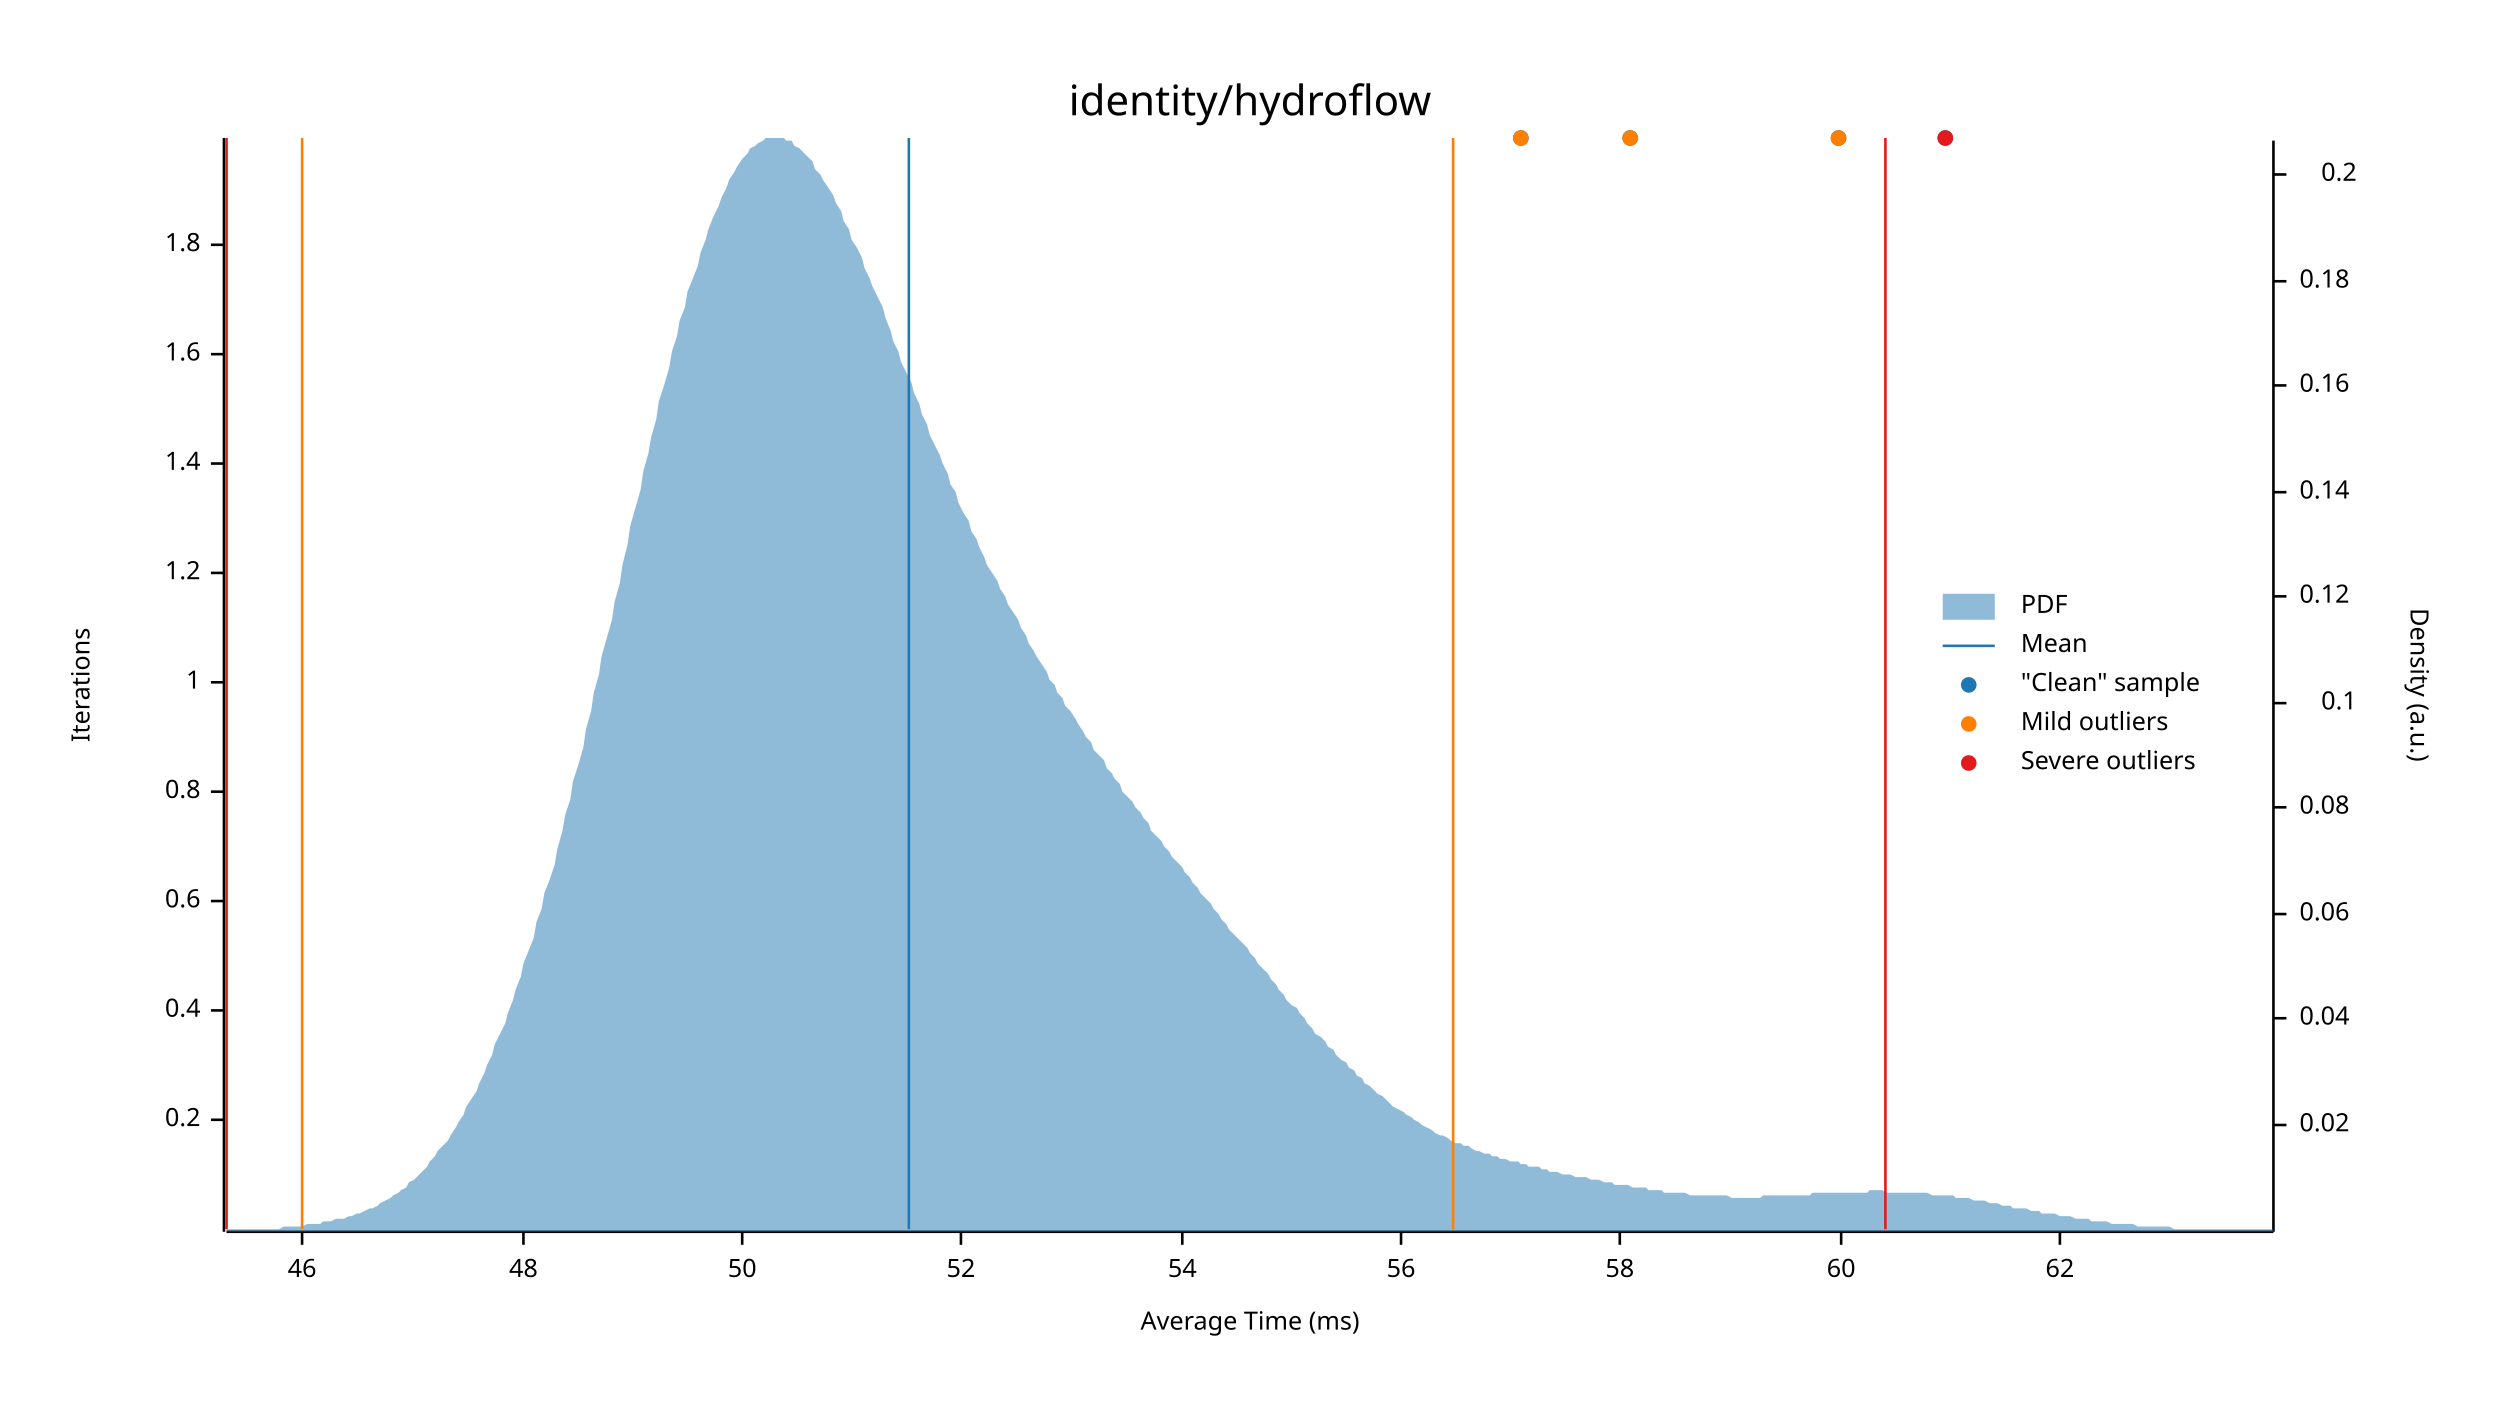
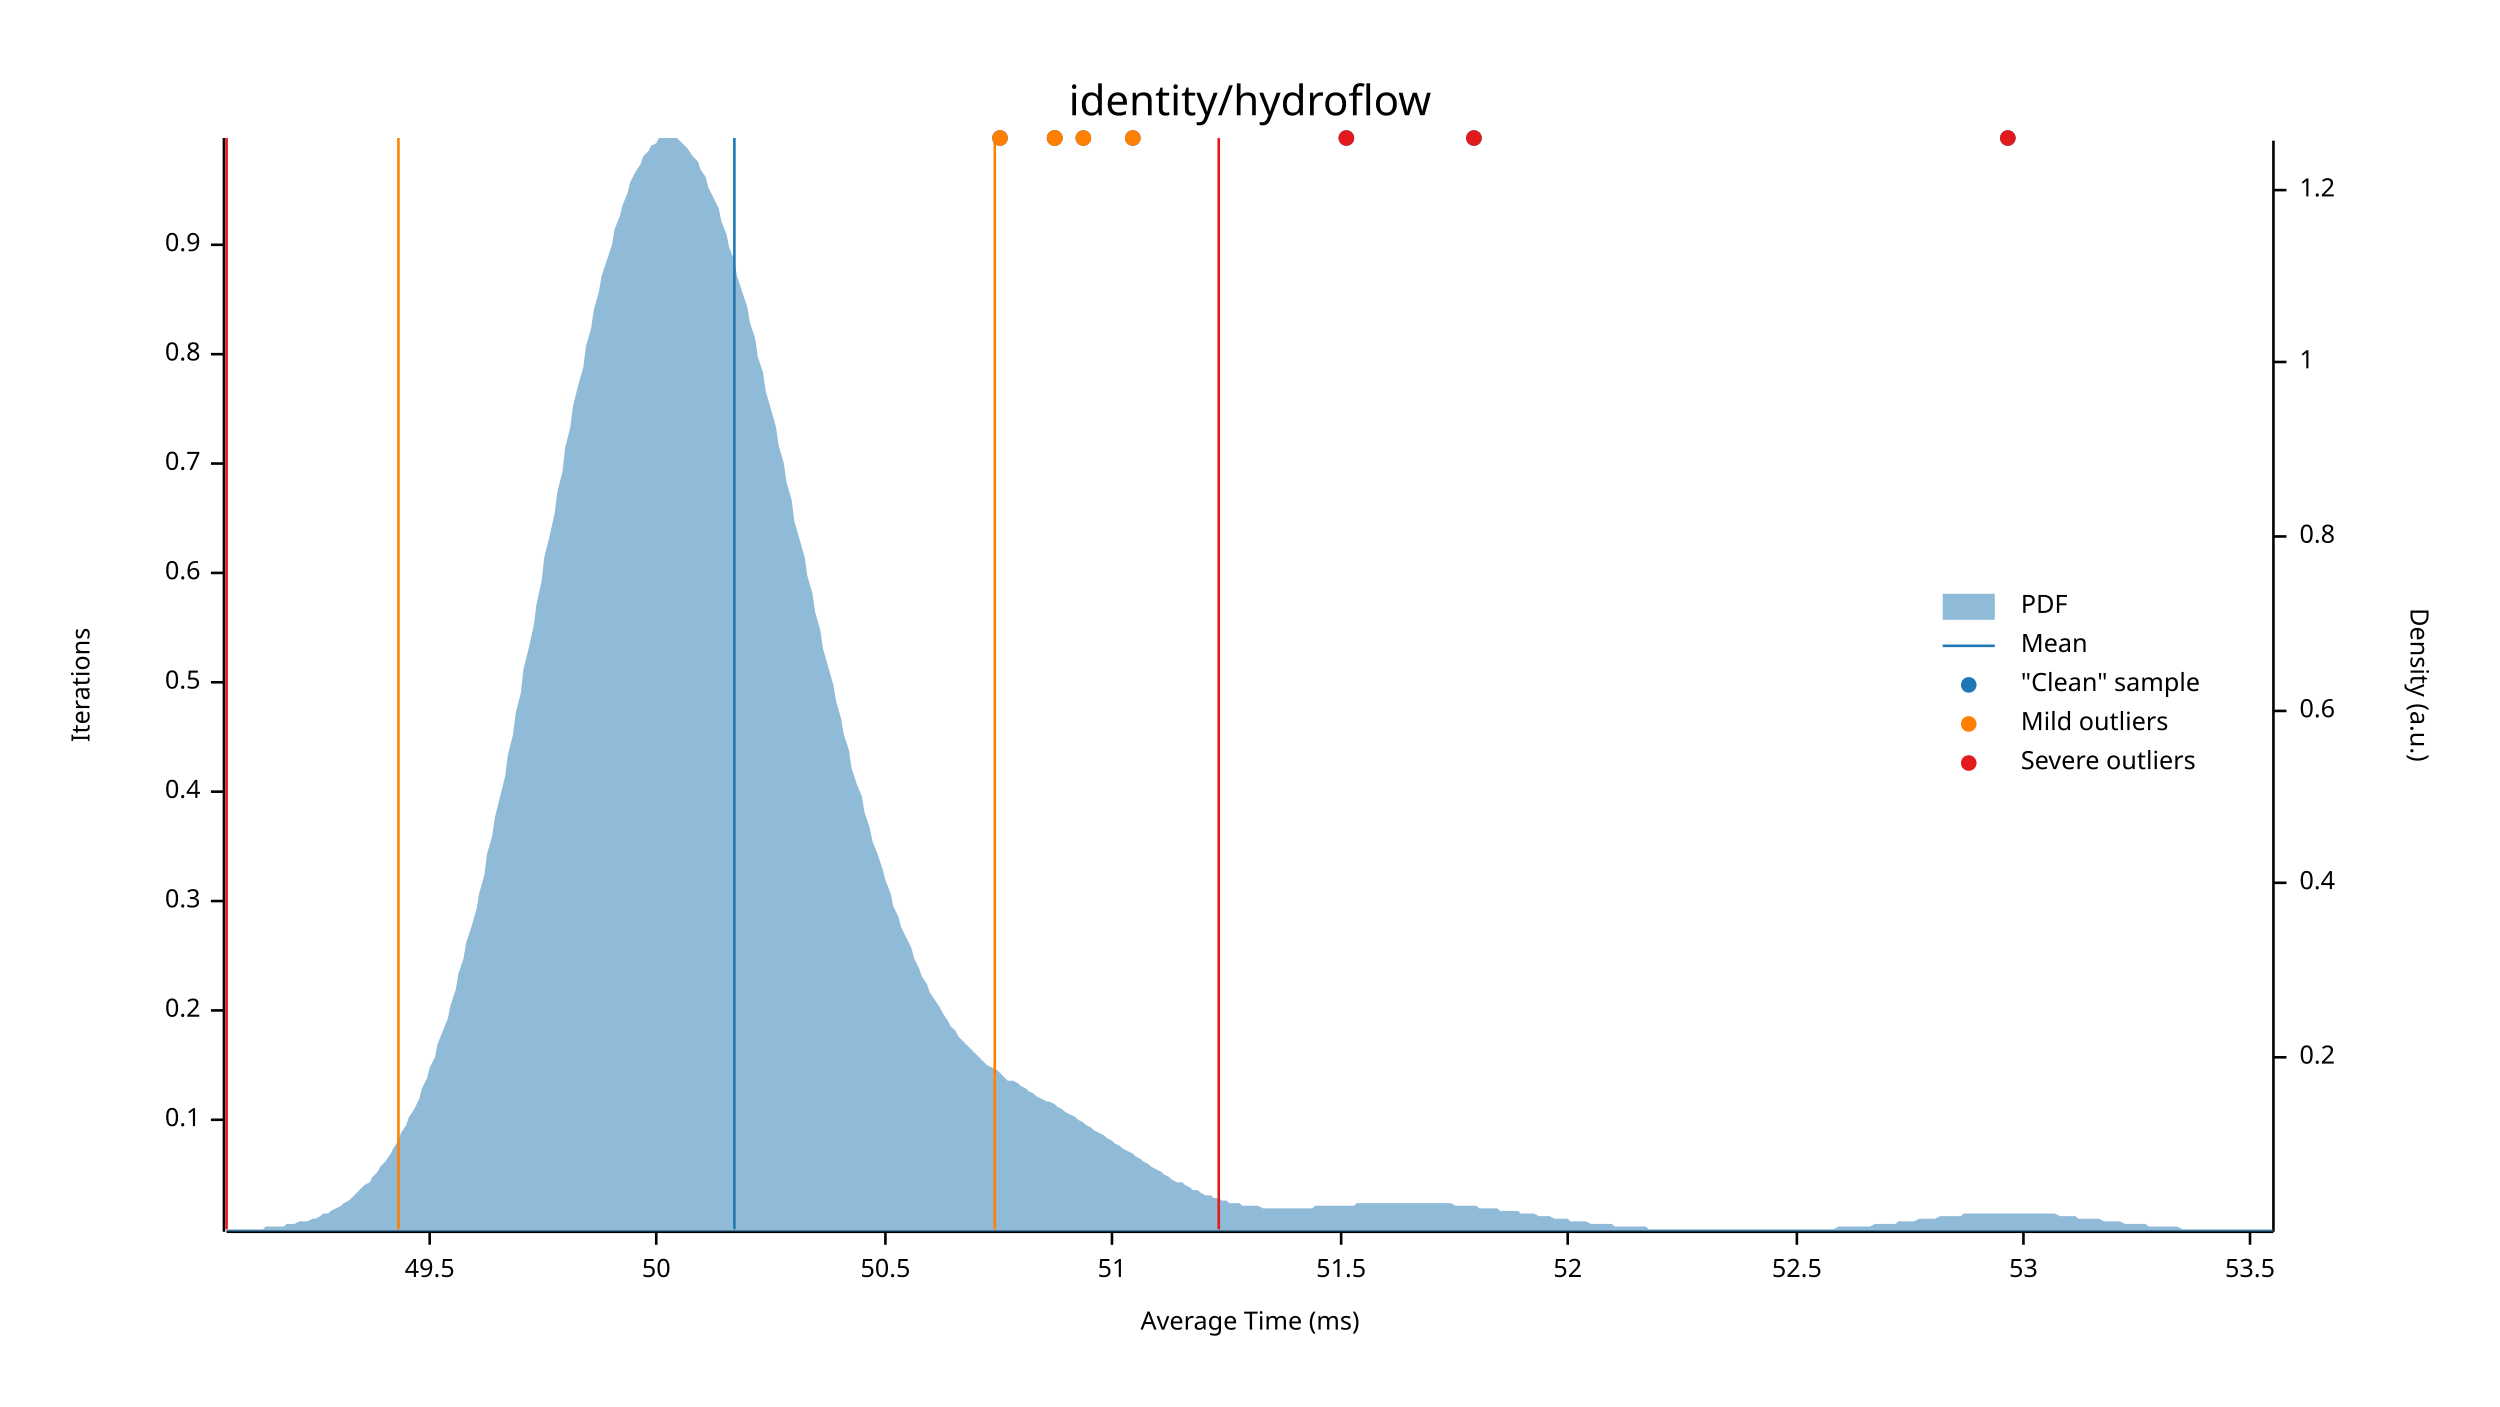
<svg xmlns="http://www.w3.org/2000/svg" width="960" height="540" viewBox="0 0 960 540">
  <text x="480" y="32" dy="0.76em" text-anchor="middle" font-family="sans-serif" font-size="16.129" opacity="1" fill="#000000">
identity/hydroflow
</text>
  <text x="27" y="263" dy="0.76em" text-anchor="middle" font-family="sans-serif" font-size="9.677" opacity="1" fill="#000000" transform="rotate(270, 27, 263)">
Iterations
</text>
  <text x="480" y="513" dy="-0.5ex" text-anchor="middle" font-family="sans-serif" font-size="9.677" opacity="1" fill="#000000">
Average Time (ms)
</text>
  <polyline fill="none" opacity="1" stroke="#000000" stroke-width="1" points="86,53 86,473 " />
  <text x="77" y="430" dy="0.5ex" text-anchor="end" font-family="sans-serif" font-size="9.677" opacity="1" fill="#000000">
- 0.2
+ 0.1
</text>
  <polyline fill="none" opacity="1" stroke="#000000" stroke-width="1" points="81,430 86,430 " />
  <text x="77" y="388" dy="0.5ex" text-anchor="end" font-family="sans-serif" font-size="9.677" opacity="1" fill="#000000">
- 0.4
+ 0.2
</text>
  <polyline fill="none" opacity="1" stroke="#000000" stroke-width="1" points="81,388 86,388 " />
  <text x="77" y="346" dy="0.5ex" text-anchor="end" font-family="sans-serif" font-size="9.677" opacity="1" fill="#000000">
- 0.6
+ 0.3
</text>
  <polyline fill="none" opacity="1" stroke="#000000" stroke-width="1" points="81,346 86,346 " />
  <text x="77" y="304" dy="0.5ex" text-anchor="end" font-family="sans-serif" font-size="9.677" opacity="1" fill="#000000">
- 0.8
+ 0.4
</text>
  <polyline fill="none" opacity="1" stroke="#000000" stroke-width="1" points="81,304 86,304 " />
  <text x="77" y="262" dy="0.5ex" text-anchor="end" font-family="sans-serif" font-size="9.677" opacity="1" fill="#000000">
- 1
+ 0.5
</text>
  <polyline fill="none" opacity="1" stroke="#000000" stroke-width="1" points="81,262 86,262 " />
  <text x="77" y="220" dy="0.5ex" text-anchor="end" font-family="sans-serif" font-size="9.677" opacity="1" fill="#000000">
- 1.2
+ 0.6
</text>
  <polyline fill="none" opacity="1" stroke="#000000" stroke-width="1" points="81,220 86,220 " />
  <text x="77" y="178" dy="0.5ex" text-anchor="end" font-family="sans-serif" font-size="9.677" opacity="1" fill="#000000">
- 1.4
+ 0.7
</text>
  <polyline fill="none" opacity="1" stroke="#000000" stroke-width="1" points="81,178 86,178 " />
  <text x="77" y="136" dy="0.5ex" text-anchor="end" font-family="sans-serif" font-size="9.677" opacity="1" fill="#000000">
- 1.6
+ 0.8
</text>
  <polyline fill="none" opacity="1" stroke="#000000" stroke-width="1" points="81,136 86,136 " />
  <text x="77" y="94" dy="0.5ex" text-anchor="end" font-family="sans-serif" font-size="9.677" opacity="1" fill="#000000">
- 1.8
+ 0.9
</text>
  <polyline fill="none" opacity="1" stroke="#000000" stroke-width="1" points="81,94 86,94 " />
  <polyline fill="none" opacity="1" stroke="#000000" stroke-width="1" points="87,473 873,473 " />
-   <text x="116" y="483" dy="0.76em" text-anchor="middle" font-family="sans-serif" font-size="9.677" opacity="1" fill="#000000">
- 46
+   <text x="165" y="483" dy="0.76em" text-anchor="middle" font-family="sans-serif" font-size="9.677" opacity="1" fill="#000000">
+ 49.5
</text>
-   <polyline fill="none" opacity="1" stroke="#000000" stroke-width="1" points="116,473 116,478 " />
-   <text x="201" y="483" dy="0.76em" text-anchor="middle" font-family="sans-serif" font-size="9.677" opacity="1" fill="#000000">
- 48
- </text>
-   <polyline fill="none" opacity="1" stroke="#000000" stroke-width="1" points="201,473 201,478 " />
-   <text x="285" y="483" dy="0.76em" text-anchor="middle" font-family="sans-serif" font-size="9.677" opacity="1" fill="#000000">
+   <polyline fill="none" opacity="1" stroke="#000000" stroke-width="1" points="165,473 165,478 " />
+   <text x="252" y="483" dy="0.76em" text-anchor="middle" font-family="sans-serif" font-size="9.677" opacity="1" fill="#000000">
50
</text>
-   <polyline fill="none" opacity="1" stroke="#000000" stroke-width="1" points="285,473 285,478 " />
-   <text x="369" y="483" dy="0.76em" text-anchor="middle" font-family="sans-serif" font-size="9.677" opacity="1" fill="#000000">
+   <polyline fill="none" opacity="1" stroke="#000000" stroke-width="1" points="252,473 252,478 " />
+   <text x="340" y="483" dy="0.76em" text-anchor="middle" font-family="sans-serif" font-size="9.677" opacity="1" fill="#000000">
+ 50.5
+ </text>
+   <polyline fill="none" opacity="1" stroke="#000000" stroke-width="1" points="340,473 340,478 " />
+   <text x="427" y="483" dy="0.76em" text-anchor="middle" font-family="sans-serif" font-size="9.677" opacity="1" fill="#000000">
+ 51
+ </text>
+   <polyline fill="none" opacity="1" stroke="#000000" stroke-width="1" points="427,473 427,478 " />
+   <text x="515" y="483" dy="0.76em" text-anchor="middle" font-family="sans-serif" font-size="9.677" opacity="1" fill="#000000">
+ 51.5
+ </text>
+   <polyline fill="none" opacity="1" stroke="#000000" stroke-width="1" points="515,473 515,478 " />
+   <text x="602" y="483" dy="0.76em" text-anchor="middle" font-family="sans-serif" font-size="9.677" opacity="1" fill="#000000">
52
</text>
-   <polyline fill="none" opacity="1" stroke="#000000" stroke-width="1" points="369,473 369,478 " />
-   <text x="454" y="483" dy="0.76em" text-anchor="middle" font-family="sans-serif" font-size="9.677" opacity="1" fill="#000000">
- 54
+   <polyline fill="none" opacity="1" stroke="#000000" stroke-width="1" points="602,473 602,478 " />
+   <text x="690" y="483" dy="0.76em" text-anchor="middle" font-family="sans-serif" font-size="9.677" opacity="1" fill="#000000">
+ 52.5
</text>
-   <polyline fill="none" opacity="1" stroke="#000000" stroke-width="1" points="454,473 454,478 " />
-   <text x="538" y="483" dy="0.76em" text-anchor="middle" font-family="sans-serif" font-size="9.677" opacity="1" fill="#000000">
- 56
+   <polyline fill="none" opacity="1" stroke="#000000" stroke-width="1" points="690,473 690,478 " />
+   <text x="777" y="483" dy="0.76em" text-anchor="middle" font-family="sans-serif" font-size="9.677" opacity="1" fill="#000000">
+ 53
</text>
-   <polyline fill="none" opacity="1" stroke="#000000" stroke-width="1" points="538,473 538,478 " />
-   <text x="622" y="483" dy="0.76em" text-anchor="middle" font-family="sans-serif" font-size="9.677" opacity="1" fill="#000000">
- 58
+   <polyline fill="none" opacity="1" stroke="#000000" stroke-width="1" points="777,473 777,478 " />
+   <text x="864" y="483" dy="0.76em" text-anchor="middle" font-family="sans-serif" font-size="9.677" opacity="1" fill="#000000">
+ 53.5
</text>
-   <polyline fill="none" opacity="1" stroke="#000000" stroke-width="1" points="622,473 622,478 " />
-   <text x="707" y="483" dy="0.76em" text-anchor="middle" font-family="sans-serif" font-size="9.677" opacity="1" fill="#000000">
- 60
- </text>
-   <polyline fill="none" opacity="1" stroke="#000000" stroke-width="1" points="707,473 707,478 " />
-   <text x="791" y="483" dy="0.76em" text-anchor="middle" font-family="sans-serif" font-size="9.677" opacity="1" fill="#000000">
- 62
- </text>
-   <polyline fill="none" opacity="1" stroke="#000000" stroke-width="1" points="791,473 791,478 " />
+   <polyline fill="none" opacity="1" stroke="#000000" stroke-width="1" points="864,473 864,478 " />
  <text x="933" y="263" dy="0.76em" text-anchor="middle" font-family="sans-serif" font-size="9.677" opacity="1" fill="#000000" transform="rotate(90, 933, 263)">
Density (a.u.)
</text>
  <polyline fill="none" opacity="1" stroke="#000000" stroke-width="1" points="873,54 873,473 " />
-   <text x="883" y="432" dy="0.5ex" text-anchor="start" font-family="sans-serif" font-size="9.677" opacity="1" fill="#000000">
- 0.02
- </text>
-   <polyline fill="none" opacity="1" stroke="#000000" stroke-width="1" points="873,432 878,432 " />
-   <text x="883" y="391" dy="0.5ex" text-anchor="start" font-family="sans-serif" font-size="9.677" opacity="1" fill="#000000">
- 0.04
- </text>
-   <polyline fill="none" opacity="1" stroke="#000000" stroke-width="1" points="873,391 878,391 " />
-   <text x="883" y="351" dy="0.5ex" text-anchor="start" font-family="sans-serif" font-size="9.677" opacity="1" fill="#000000">
- 0.06
- </text>
-   <polyline fill="none" opacity="1" stroke="#000000" stroke-width="1" points="873,351 878,351 " />
-   <text x="883" y="310" dy="0.5ex" text-anchor="start" font-family="sans-serif" font-size="9.677" opacity="1" fill="#000000">
- 0.08
- </text>
-   <polyline fill="none" opacity="1" stroke="#000000" stroke-width="1" points="873,310 878,310 " />
-   <text x="905" y="270" dy="0.5ex" text-anchor="end" font-family="sans-serif" font-size="9.677" opacity="1" fill="#000000">
- 0.1
- </text>
-   <polyline fill="none" opacity="1" stroke="#000000" stroke-width="1" points="873,270 878,270 " />
-   <text x="883" y="229" dy="0.5ex" text-anchor="start" font-family="sans-serif" font-size="9.677" opacity="1" fill="#000000">
- 0.12
- </text>
-   <polyline fill="none" opacity="1" stroke="#000000" stroke-width="1" points="873,229 878,229 " />
-   <text x="883" y="189" dy="0.5ex" text-anchor="start" font-family="sans-serif" font-size="9.677" opacity="1" fill="#000000">
- 0.14
- </text>
-   <polyline fill="none" opacity="1" stroke="#000000" stroke-width="1" points="873,189 878,189 " />
-   <text x="883" y="148" dy="0.5ex" text-anchor="start" font-family="sans-serif" font-size="9.677" opacity="1" fill="#000000">
- 0.16
- </text>
-   <polyline fill="none" opacity="1" stroke="#000000" stroke-width="1" points="873,148 878,148 " />
-   <text x="883" y="108" dy="0.5ex" text-anchor="start" font-family="sans-serif" font-size="9.677" opacity="1" fill="#000000">
- 0.18
- </text>
-   <polyline fill="none" opacity="1" stroke="#000000" stroke-width="1" points="873,108 878,108 " />
-   <text x="905" y="67" dy="0.5ex" text-anchor="end" font-family="sans-serif" font-size="9.677" opacity="1" fill="#000000">
+   <text x="883" y="406" dy="0.5ex" text-anchor="start" font-family="sans-serif" font-size="9.677" opacity="1" fill="#000000">
0.2
</text>
-   <polyline fill="none" opacity="1" stroke="#000000" stroke-width="1" points="873,67 878,67 " />
-   <polygon opacity="0.5" fill="#1F78B4" points="87,472 88,472 90,472 91,472 93,472 94,472 96,472 98,472 99,472 101,472 102,472 104,472 105,472 107,472 109,471 110,471 112,471 113,471 115,471 116,471 118,470 120,470 121,470 123,470 124,469 126,469 127,469 129,468 131,468 132,468 134,467 135,467 137,466 138,466 140,465 142,464 143,464 145,463 146,462 148,461 150,460 151,459 153,458 154,457 156,456 157,454 159,453 161,451 162,450 164,448 165,446 167,444 168,442 170,440 172,438 173,436 175,433 176,431 178,428 179,425 181,422 183,419 184,416 186,412 187,409 189,405 190,401 192,397 194,393 195,389 197,384 198,380 200,375 201,370 203,365 205,360 206,354 208,349 209,343 211,338 213,332 214,326 216,319 217,313 219,307 220,300 222,294 224,287 225,280 227,273 228,266 230,259 231,252 233,245 235,238 236,231 238,224 239,217 241,209 242,202 244,195 246,188 247,181 249,174 250,168 252,161 253,154 255,148 257,141 258,135 260,129 261,123 263,118 264,112 266,107 268,102 269,97 271,92 272,88 274,83 276,79 277,76 279,72 280,69 282,66 283,64 285,61 287,59 288,57 290,56 291,55 293,54 294,53 296,53 298,53 299,53 301,53 302,54 304,54 305,56 307,57 309,59 310,60 312,62 313,65 315,67 316,69 318,72 320,75 321,78 323,81 324,85 326,88 327,92 329,95 331,99 332,103 334,107 335,110 337,114 339,118 340,122 342,127 343,131 345,135 346,139 348,143 350,147 351,151 353,155 354,159 356,163 357,167 359,171 361,175 362,178 364,182 365,186 367,189 368,193 370,197 372,200 373,204 375,207 376,210 378,214 379,217 381,220 383,223 384,226 386,229 387,232 389,235 391,238 392,241 394,244 395,247 397,250 398,252 400,255 402,258 403,261 405,263 406,266 408,268 409,271 411,273 413,276 414,278 416,281 417,283 419,285 420,288 422,290 424,292 425,295 427,297 428,299 430,301 431,304 433,306 435,308 436,310 438,312 439,314 441,316 442,319 444,321 446,323 447,325 449,327 450,329 452,331 454,333 455,335 457,337 458,339 460,341 461,343 463,345 465,347 466,349 468,351 469,353 471,355 472,357 474,359 476,361 477,362 479,364 480,366 482,368 483,370 485,372 487,374 488,376 490,378 491,380 493,382 494,384 496,386 498,387 499,389 501,391 502,393 504,395 505,397 507,398 509,400 510,402 512,403 513,405 515,407 517,408 518,410 520,411 521,413 523,414 524,416 526,417 528,419 529,420 531,421 532,422 534,424 535,425 537,426 539,427 540,428 542,429 543,430 545,431 546,432 548,433 550,434 551,435 553,436 554,436 556,437 557,438 559,439 561,439 562,440 564,440 565,441 567,442 568,442 570,443 572,443 573,444 575,444 576,445 578,445 580,446 581,446 583,446 584,447 586,447 587,448 589,448 591,448 592,449 594,449 595,450 597,450 598,450 600,451 602,451 603,451 605,452 606,452 608,452 609,452 611,453 613,453 614,453 616,454 617,454 619,454 620,455 622,455 624,455 625,455 627,456 628,456 630,456 632,456 633,457 635,457 636,457 638,457 639,458 641,458 643,458 644,458 646,458 647,458 649,459 650,459 652,459 654,459 655,459 657,459 658,459 660,459 661,459 663,459 665,460 666,460 668,460 669,460 671,460 672,460 674,460 676,460 677,459 679,459 680,459 682,459 683,459 685,459 687,459 688,459 690,459 691,459 693,459 695,459 696,458 698,458 699,458 701,458 702,458 704,458 706,458 707,458 709,458 710,458 712,458 713,458 715,458 717,458 718,457 720,457 721,457 723,457 724,458 726,458 728,458 729,458 731,458 732,458 734,458 735,458 737,458 739,458 740,458 742,459 743,459 745,459 746,459 748,459 750,459 751,460 753,460 754,460 756,460 758,461 759,461 761,461 762,461 764,462 765,462 767,462 769,463 770,463 772,463 773,464 775,464 776,464 778,464 780,465 781,465 783,465 784,466 786,466 787,466 789,466 791,467 792,467 794,467 795,467 797,468 798,468 800,468 802,468 803,469 805,469 806,469 808,469 809,469 811,470 813,470 814,470 816,470 817,470 819,470 821,471 822,471 824,471 825,471 827,471 828,471 830,471 832,471 833,471 835,472 836,472 838,472 839,472 841,472 843,472 844,472 846,472 847,472 849,472 850,472 852,472 854,472 855,472 857,472 858,472 860,472 861,472 863,472 865,472 866,472 868,472 869,472 871,472 873,472 873,473 87,473 " />
-   <polyline fill="none" opacity="1" stroke="#1F78B4" stroke-width="1" points="349,472 349,53 " />
-   <polyline fill="none" opacity="1" stroke="#FF7F00" stroke-width="1" points="116,472 116,53 " />
-   <polyline fill="none" opacity="1" stroke="#FF7F00" stroke-width="1" points="558,472 558,53 " />
+   <polyline fill="none" opacity="1" stroke="#000000" stroke-width="1" points="873,406 878,406 " />
+   <text x="883" y="339" dy="0.5ex" text-anchor="start" font-family="sans-serif" font-size="9.677" opacity="1" fill="#000000">
+ 0.4
+ </text>
+   <polyline fill="none" opacity="1" stroke="#000000" stroke-width="1" points="873,339 878,339 " />
+   <text x="883" y="273" dy="0.5ex" text-anchor="start" font-family="sans-serif" font-size="9.677" opacity="1" fill="#000000">
+ 0.6
+ </text>
+   <polyline fill="none" opacity="1" stroke="#000000" stroke-width="1" points="873,273 878,273 " />
+   <text x="883" y="206" dy="0.5ex" text-anchor="start" font-family="sans-serif" font-size="9.677" opacity="1" fill="#000000">
+ 0.8
+ </text>
+   <polyline fill="none" opacity="1" stroke="#000000" stroke-width="1" points="873,206 878,206 " />
+   <text x="883" y="139" dy="0.5ex" text-anchor="start" font-family="sans-serif" font-size="9.677" opacity="1" fill="#000000">
+ 1
+ </text>
+   <polyline fill="none" opacity="1" stroke="#000000" stroke-width="1" points="873,139 878,139 " />
+   <text x="883" y="73" dy="0.5ex" text-anchor="start" font-family="sans-serif" font-size="9.677" opacity="1" fill="#000000">
+ 1.2
+ </text>
+   <polyline fill="none" opacity="1" stroke="#000000" stroke-width="1" points="873,73 878,73 " />
+   <polygon opacity="0.5" fill="#1F78B4" points="87,472 88,472 90,472 91,472 93,472 94,472 96,472 98,472 99,472 101,472 102,471 104,471 105,471 107,471 109,471 110,470 112,470 113,470 115,469 116,469 118,469 120,468 121,468 123,467 124,466 126,466 127,465 129,464 131,463 132,462 134,461 135,460 137,458 138,457 140,455 142,454 143,452 145,450 146,448 148,446 150,443 151,441 153,438 154,435 156,432 157,429 159,426 161,422 162,418 164,414 165,410 167,406 168,401 170,396 172,391 173,386 175,380 176,374 178,368 179,362 181,356 183,349 184,343 186,336 187,328 189,321 190,314 192,306 194,298 195,290 197,282 198,274 200,266 201,257 203,249 205,240 206,232 208,223 209,214 211,206 213,197 214,189 216,181 217,172 219,164 220,156 222,148 224,141 225,133 227,126 228,119 230,112 231,106 233,100 235,94 236,88 238,83 239,79 241,74 242,70 244,66 246,63 247,60 249,58 250,56 252,55 253,53 255,53 257,53 258,53 260,53 261,54 263,56 264,57 266,60 268,62 269,65 271,68 272,72 274,76 276,80 277,85 279,90 280,95 282,100 283,106 285,112 287,118 288,124 290,130 291,137 293,143 294,150 296,157 298,164 299,171 301,178 302,185 304,192 305,200 307,207 309,214 310,221 312,228 313,235 315,242 316,249 318,256 320,263 321,269 323,276 324,282 326,288 327,295 329,301 331,306 332,312 334,318 335,323 337,328 339,334 340,338 342,343 343,348 345,352 346,356 348,360 350,364 351,368 353,372 354,375 356,378 357,381 359,384 361,387 362,389 364,392 365,394 367,396 368,398 370,400 372,402 373,403 375,405 376,406 378,408 379,409 381,410 383,411 384,412 386,414 387,415 389,415 391,416 392,417 394,418 395,419 397,420 398,421 400,422 402,423 403,423 405,424 406,425 408,426 409,427 411,428 413,429 414,430 416,431 417,432 419,433 420,434 422,435 424,436 425,437 427,438 428,439 430,440 431,441 433,442 435,443 436,444 438,445 439,446 441,447 442,448 444,449 446,450 447,451 449,452 450,453 452,454 454,454 455,455 457,456 458,457 460,457 461,458 463,459 465,459 466,460 468,460 469,461 471,461 472,462 474,462 476,462 477,463 479,463 480,463 482,463 483,463 485,464 487,464 488,464 490,464 491,464 493,464 494,464 496,464 498,464 499,464 501,464 502,464 504,464 505,463 507,463 509,463 510,463 512,463 513,463 515,463 517,463 518,463 520,463 521,462 523,462 524,462 526,462 528,462 529,462 531,462 532,462 534,462 535,462 537,462 539,462 540,462 542,462 543,462 545,462 546,462 548,462 550,462 551,462 553,462 554,462 556,462 557,462 559,463 561,463 562,463 564,463 565,463 567,463 568,464 570,464 572,464 573,464 575,464 576,465 578,465 580,465 581,465 583,465 584,466 586,466 587,466 589,466 591,467 592,467 594,467 595,467 597,468 598,468 600,468 602,468 603,469 605,469 606,469 608,469 609,469 611,470 613,470 614,470 616,470 617,470 619,470 620,471 622,471 624,471 625,471 627,471 628,471 630,471 632,471 633,472 635,472 636,472 638,472 639,472 641,472 643,472 644,472 646,472 647,472 649,472 650,472 652,472 654,472 655,472 657,472 658,472 660,472 661,472 663,472 665,472 666,472 668,472 669,472 671,472 672,472 674,472 676,472 677,472 679,472 680,472 682,472 683,472 685,472 687,472 688,472 690,472 691,472 693,472 695,472 696,472 698,472 699,472 701,472 702,472 704,472 706,471 707,471 709,471 710,471 712,471 713,471 715,471 717,471 718,471 720,470 721,470 723,470 724,470 726,470 728,470 729,469 731,469 732,469 734,469 735,469 737,468 739,468 740,468 742,468 743,468 745,467 746,467 748,467 750,467 751,467 753,467 754,466 756,466 758,466 759,466 761,466 762,466 764,466 765,466 767,466 769,466 770,466 772,466 773,466 775,466 776,466 778,466 780,466 781,466 783,466 784,466 786,466 787,466 789,466 791,467 792,467 794,467 795,467 797,467 798,468 800,468 802,468 803,468 805,468 806,468 808,469 809,469 811,469 813,469 814,469 816,470 817,470 819,470 821,470 822,470 824,470 825,471 827,471 828,471 830,471 832,471 833,471 835,471 836,471 838,472 839,472 841,472 843,472 844,472 846,472 847,472 849,472 850,472 852,472 854,472 855,472 857,472 858,472 860,472 861,472 863,472 865,472 866,472 868,472 869,472 871,472 873,472 873,473 87,473 " />
+   <polyline fill="none" opacity="1" stroke="#1F78B4" stroke-width="1" points="282,472 282,53 " />
+   <polyline fill="none" opacity="1" stroke="#FF7F00" stroke-width="1" points="153,472 153,53 " />
+   <polyline fill="none" opacity="1" stroke="#FF7F00" stroke-width="1" points="382,472 382,53 " />
  <polyline fill="none" opacity="1" stroke="#E31A1C" stroke-width="1" points="87,472 87,53 " />
-   <polyline fill="none" opacity="1" stroke="#E31A1C" stroke-width="1" points="724,472 724,53 " />
-   <circle cx="584" cy="53" r="3" opacity="1" fill="#1F78B4" stroke="none" stroke-width="1" />
-   <circle cx="747" cy="53" r="3" opacity="1" fill="#1F78B4" stroke="none" stroke-width="1" />
-   <circle cx="626" cy="53" r="3" opacity="1" fill="#1F78B4" stroke="none" stroke-width="1" />
-   <circle cx="706" cy="53" r="3" opacity="1" fill="#1F78B4" stroke="none" stroke-width="1" />
-   <circle cx="584" cy="53" r="3" opacity="1" fill="#FF7F00" stroke="none" stroke-width="1" />
-   <circle cx="626" cy="53" r="3" opacity="1" fill="#FF7F00" stroke="none" stroke-width="1" />
-   <circle cx="706" cy="53" r="3" opacity="1" fill="#FF7F00" stroke="none" stroke-width="1" />
-   <circle cx="747" cy="53" r="3" opacity="1" fill="#E31A1C" stroke="none" stroke-width="1" />
+   <polyline fill="none" opacity="1" stroke="#E31A1C" stroke-width="1" points="468,472 468,53 " />
+   <circle cx="405" cy="53" r="3" opacity="1" fill="#1F78B4" stroke="none" stroke-width="1" />
+   <circle cx="416" cy="53" r="3" opacity="1" fill="#1F78B4" stroke="none" stroke-width="1" />
+   <circle cx="517" cy="53" r="3" opacity="1" fill="#1F78B4" stroke="none" stroke-width="1" />
+   <circle cx="405" cy="53" r="3" opacity="1" fill="#1F78B4" stroke="none" stroke-width="1" />
+   <circle cx="384" cy="53" r="3" opacity="1" fill="#1F78B4" stroke="none" stroke-width="1" />
+   <circle cx="435" cy="53" r="3" opacity="1" fill="#1F78B4" stroke="none" stroke-width="1" />
+   <circle cx="566" cy="53" r="3" opacity="1" fill="#1F78B4" stroke="none" stroke-width="1" />
+   <circle cx="771" cy="53" r="3" opacity="1" fill="#1F78B4" stroke="none" stroke-width="1" />
+   <circle cx="405" cy="53" r="3" opacity="1" fill="#FF7F00" stroke="none" stroke-width="1" />
+   <circle cx="416" cy="53" r="3" opacity="1" fill="#FF7F00" stroke="none" stroke-width="1" />
+   <circle cx="405" cy="53" r="3" opacity="1" fill="#FF7F00" stroke="none" stroke-width="1" />
+   <circle cx="384" cy="53" r="3" opacity="1" fill="#FF7F00" stroke="none" stroke-width="1" />
+   <circle cx="435" cy="53" r="3" opacity="1" fill="#FF7F00" stroke="none" stroke-width="1" />
+   <circle cx="517" cy="53" r="3" opacity="1" fill="#E31A1C" stroke="none" stroke-width="1" />
+   <circle cx="566" cy="53" r="3" opacity="1" fill="#E31A1C" stroke="none" stroke-width="1" />
+   <circle cx="771" cy="53" r="3" opacity="1" fill="#E31A1C" stroke="none" stroke-width="1" />
  <text x="776" y="228" dy="0.76em" text-anchor="start" font-family="sans-serif" font-size="9.677" opacity="1" fill="#000000">
PDF
</text>
  <text x="776" y="243" dy="0.76em" text-anchor="start" font-family="sans-serif" font-size="9.677" opacity="1" fill="#000000">
Mean
</text>
  <text x="776" y="258" dy="0.76em" text-anchor="start" font-family="sans-serif" font-size="9.677" opacity="1" fill="#000000">
"Clean" sample
</text>
  <text x="776" y="273" dy="0.76em" text-anchor="start" font-family="sans-serif" font-size="9.677" opacity="1" fill="#000000">
Mild outliers
</text>
  <text x="776" y="288" dy="0.76em" text-anchor="start" font-family="sans-serif" font-size="9.677" opacity="1" fill="#000000">
Severe outliers
</text>
  <rect x="746" y="228" width="20" height="10" opacity="0.5" fill="#1F78B4" stroke="none" />
  <polyline fill="none" opacity="1" stroke="#1F78B4" stroke-width="1" points="746,248 766,248 " />
  <circle cx="756" cy="263" r="3" opacity="1" fill="#1F78B4" stroke="none" stroke-width="1" />
  <circle cx="756" cy="278" r="3" opacity="1" fill="#FF7F00" stroke="none" stroke-width="1" />
  <circle cx="756" cy="293" r="3" opacity="1" fill="#E31A1C" stroke="none" stroke-width="1" />
</svg>
